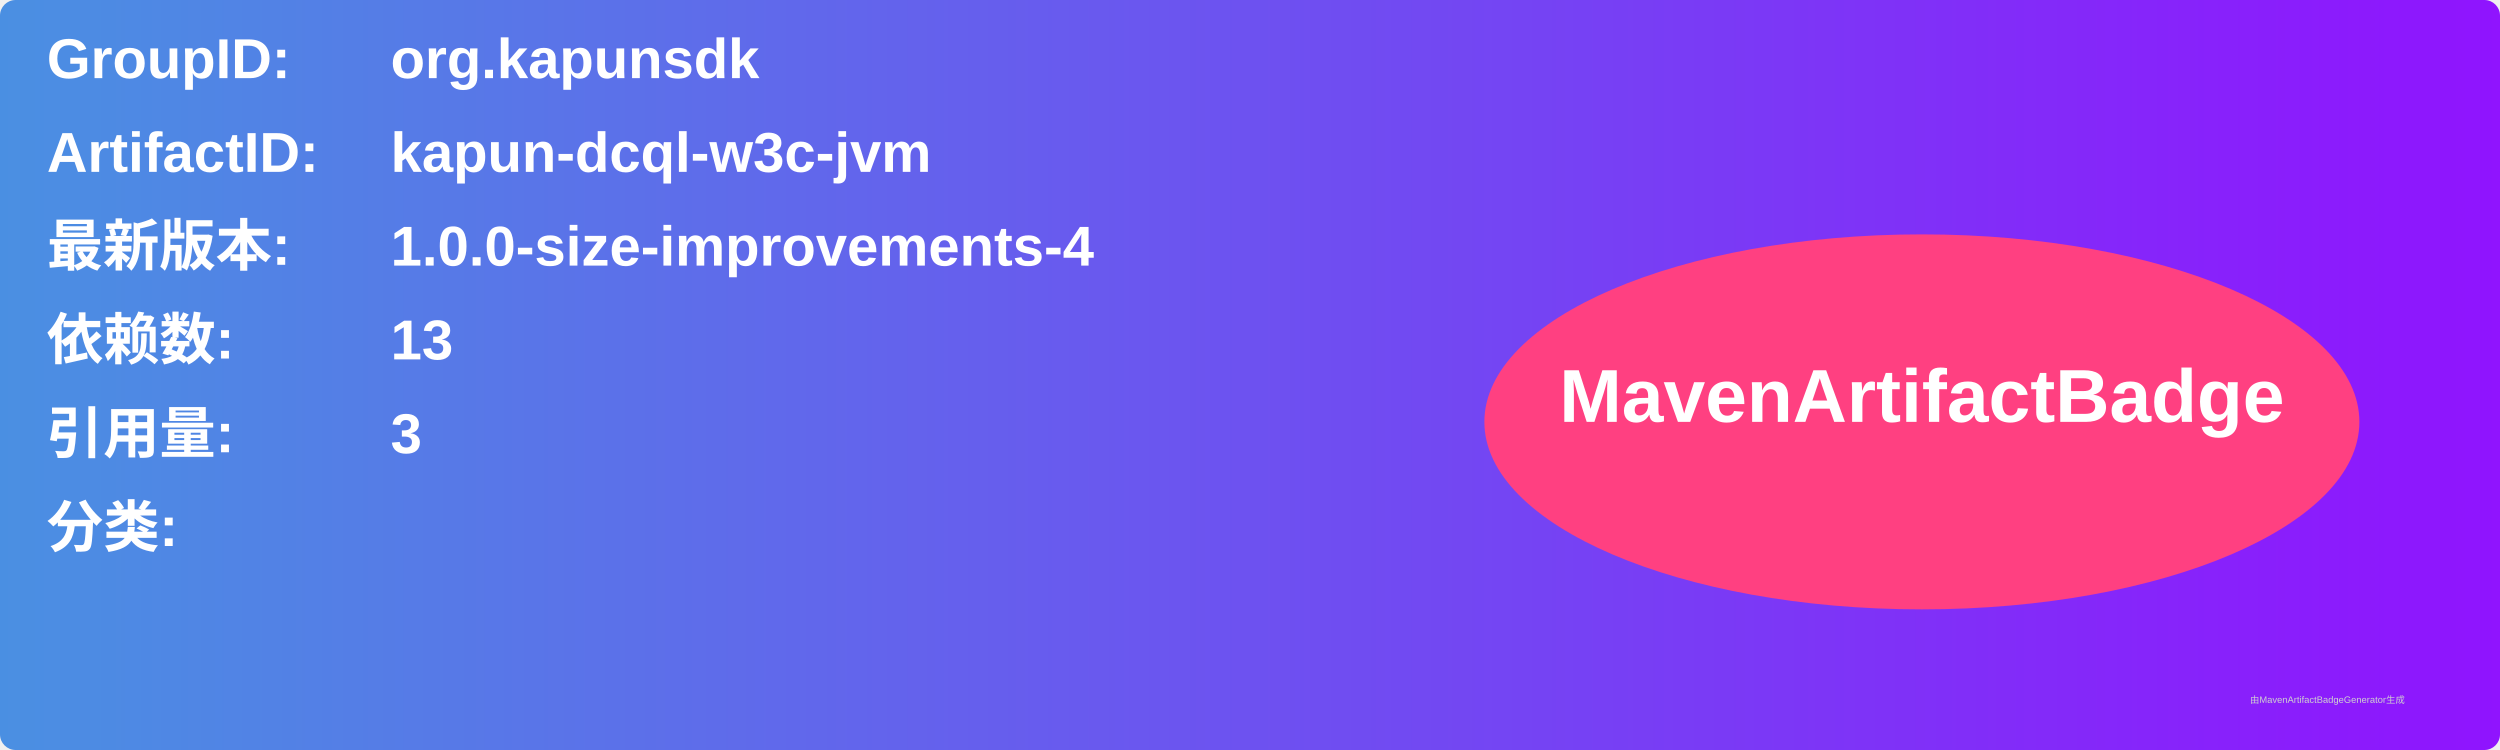
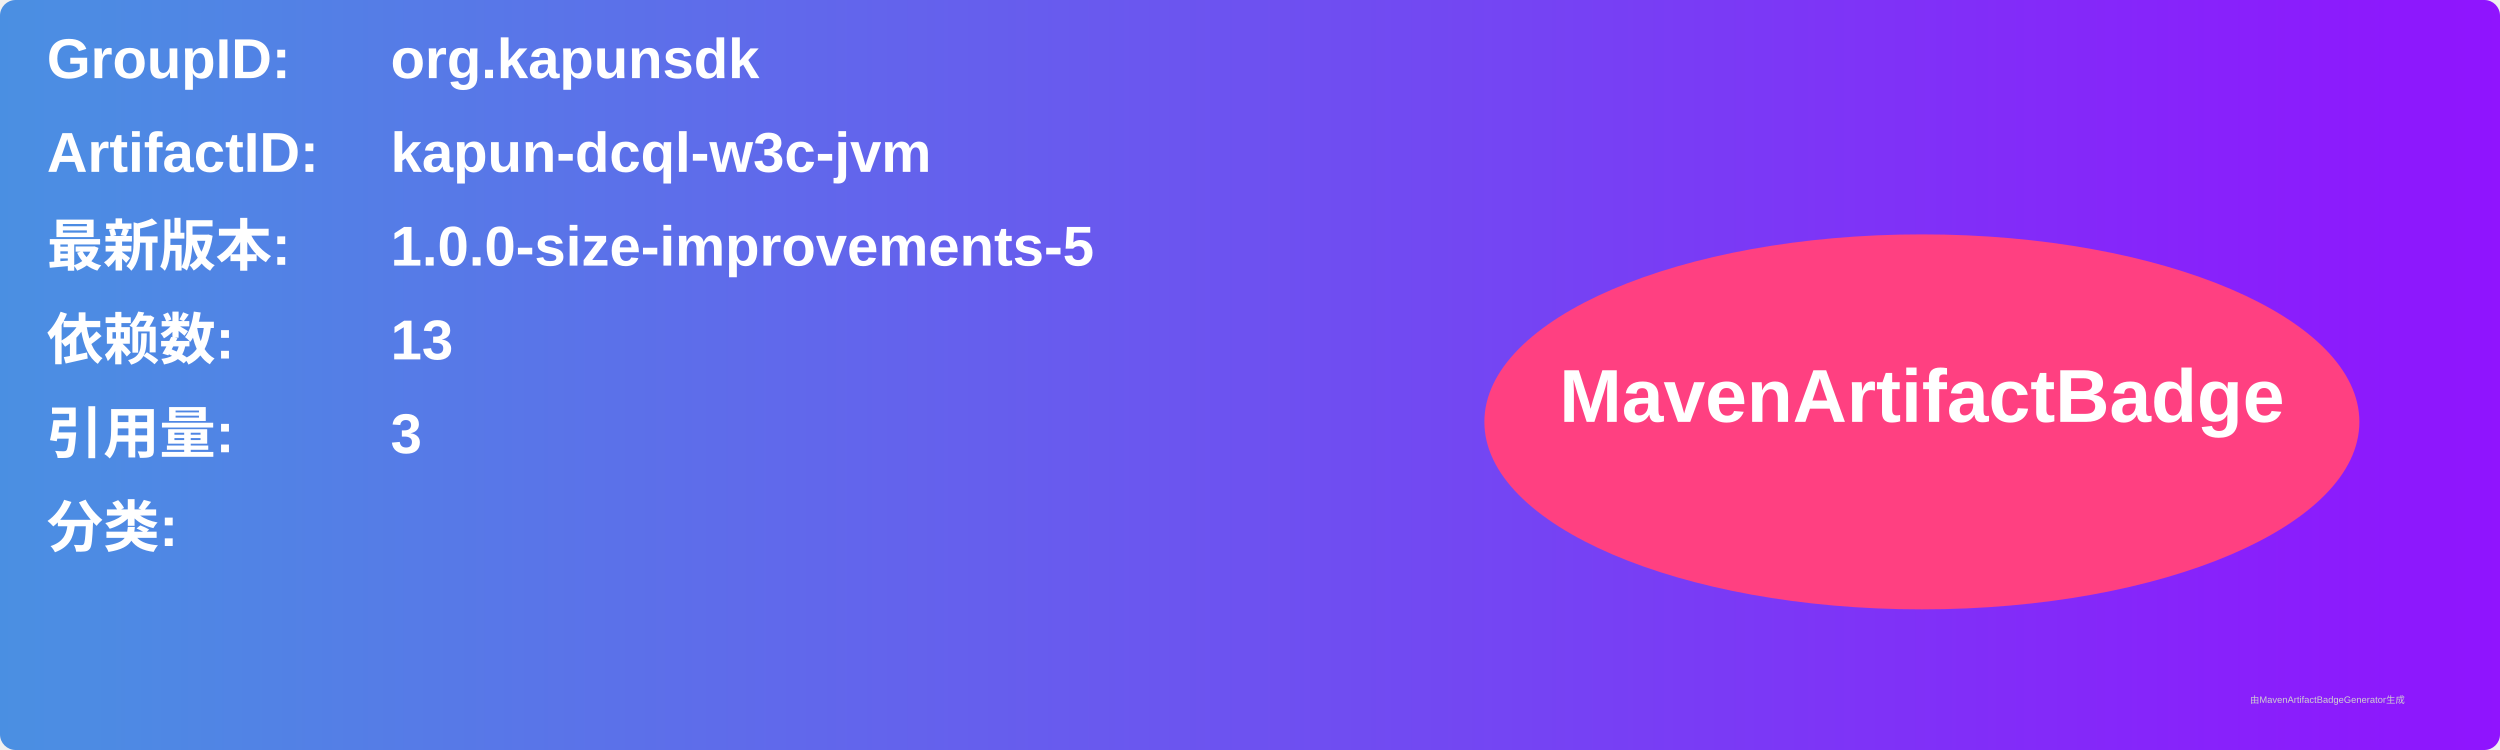
<svg xmlns="http://www.w3.org/2000/svg" width="800" height="240" viewBox="0 0 800 240">
  <linearGradient id="grad" x1="0%" y1="0%" x2="100%" y2="0%">
    <stop offset="0%" stop-color="#4a90e2" />
    <stop offset="100%" stop-color="#9013fe" />
  </linearGradient>
  <rect width="100%" height="100%" rx="5" ry="5" fill="url(#grad)" />
  <g transform="translate(15, 15)">
    <text x="0" y="10" font-family="Arial" font-size="18" fill="white" font-weight="bold" width="260">GroupID:</text>
    <text x="110" y="10" font-family="Arial" font-size="18" fill="white" font-weight="bold" width="460">org.kapunsdk</text>
    <text x="0" y="40" font-family="Arial" font-size="18" fill="white" font-weight="bold" width="260">ArtifactID:</text>
    <text x="110" y="40" font-family="Arial" font-size="18" fill="white" font-weight="bold" width="460">kapun-dcql-w3c-jvm</text>
    <text x="0" y="70" font-family="Arial" font-size="18" fill="white" font-weight="bold">最新版本:</text>
    <text x="110" y="70" font-family="Arial" font-size="18" fill="white" font-weight="bold">
-       <tspan font-weight="bold">1.0.0-size-improvements-4</tspan>
+       <tspan font-weight="bold">1.0.0-size-improvements-5</tspan>
    </text>
    <text x="0" y="100" font-family="Arial" font-size="18" fill="white" font-weight="bold">依赖数: </text>
    <text x="110" y="100" font-family="Arial" font-size="18" fill="white">
      <tspan font-weight="bold">13</tspan>
    </text>
    <text x="0" y="130" font-family="Arial" font-size="18" fill="white" font-weight="bold">引用量: </text>
    <text x="110" y="130" font-family="Arial" font-size="18" fill="white">
      <tspan font-weight="bold">3</tspan>
    </text>
    <text x="0" y="160" font-family="Arial" font-size="18" fill="white" font-weight="bold">分类:</text>
    <text x="10" y="190" font-family="Arial" font-size="10" fill="white">
      <tspan font-weight="bold" />
    </text>
    <ellipse cx="600" cy="120" rx="140" ry="60" fill="#ff4081" />
    <text x="600" y="120" text-anchor="middle" font-family="Arial" font-size="24" fill="white" font-weight="bold">MavenArtifactBadge</text>
  </g>
  <text x="720" y="225" font-family="Arial" font-size="3" fill="#d0d0d0">由MavenArtifactBadgeGenerator生成</text>
</svg>
